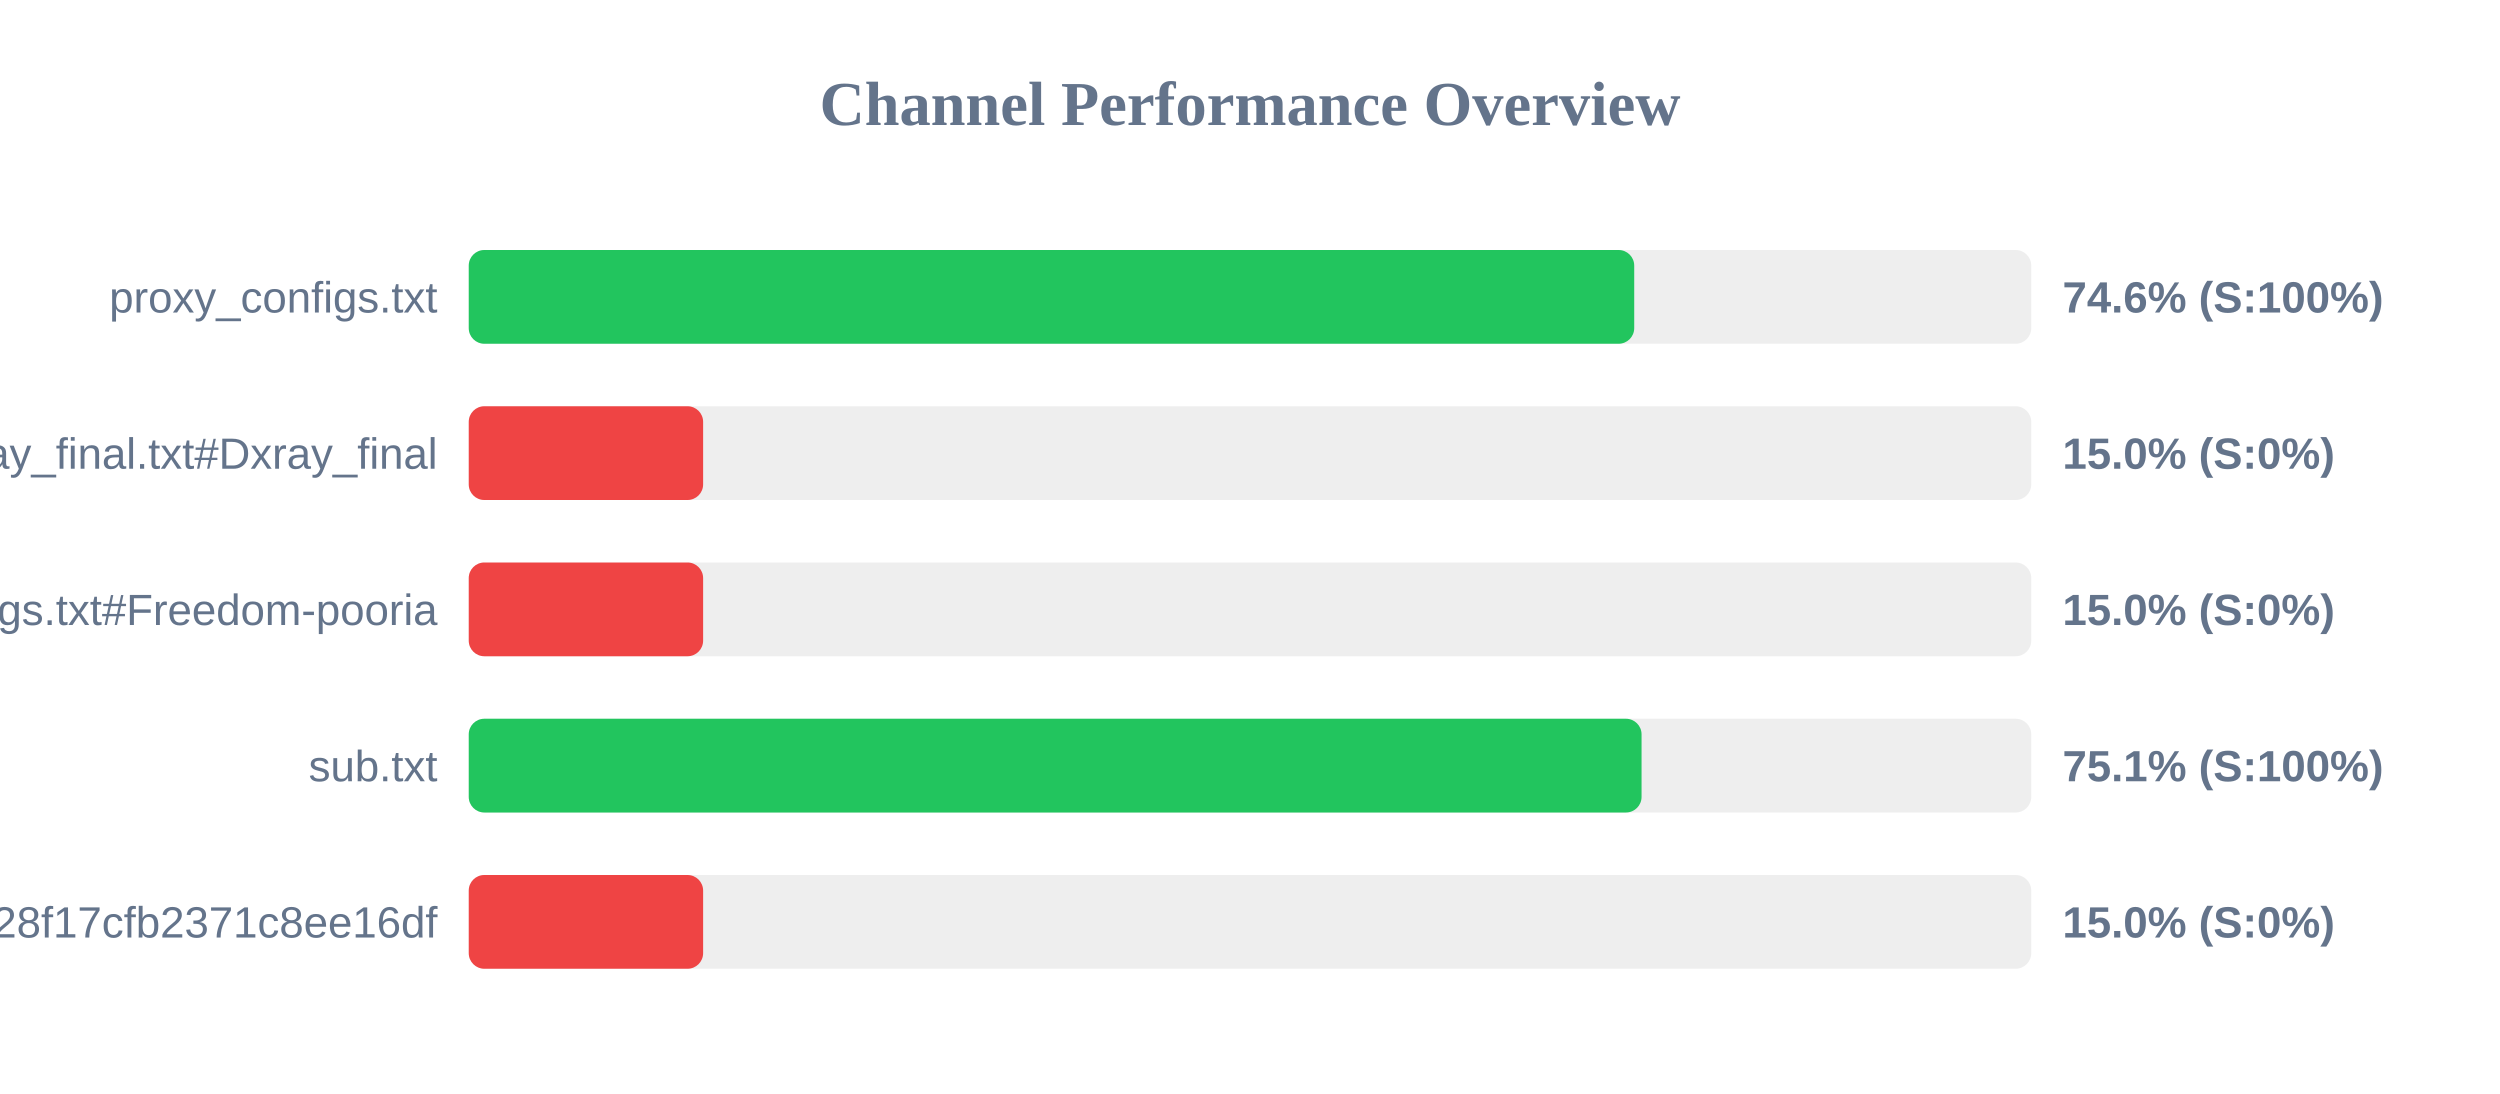
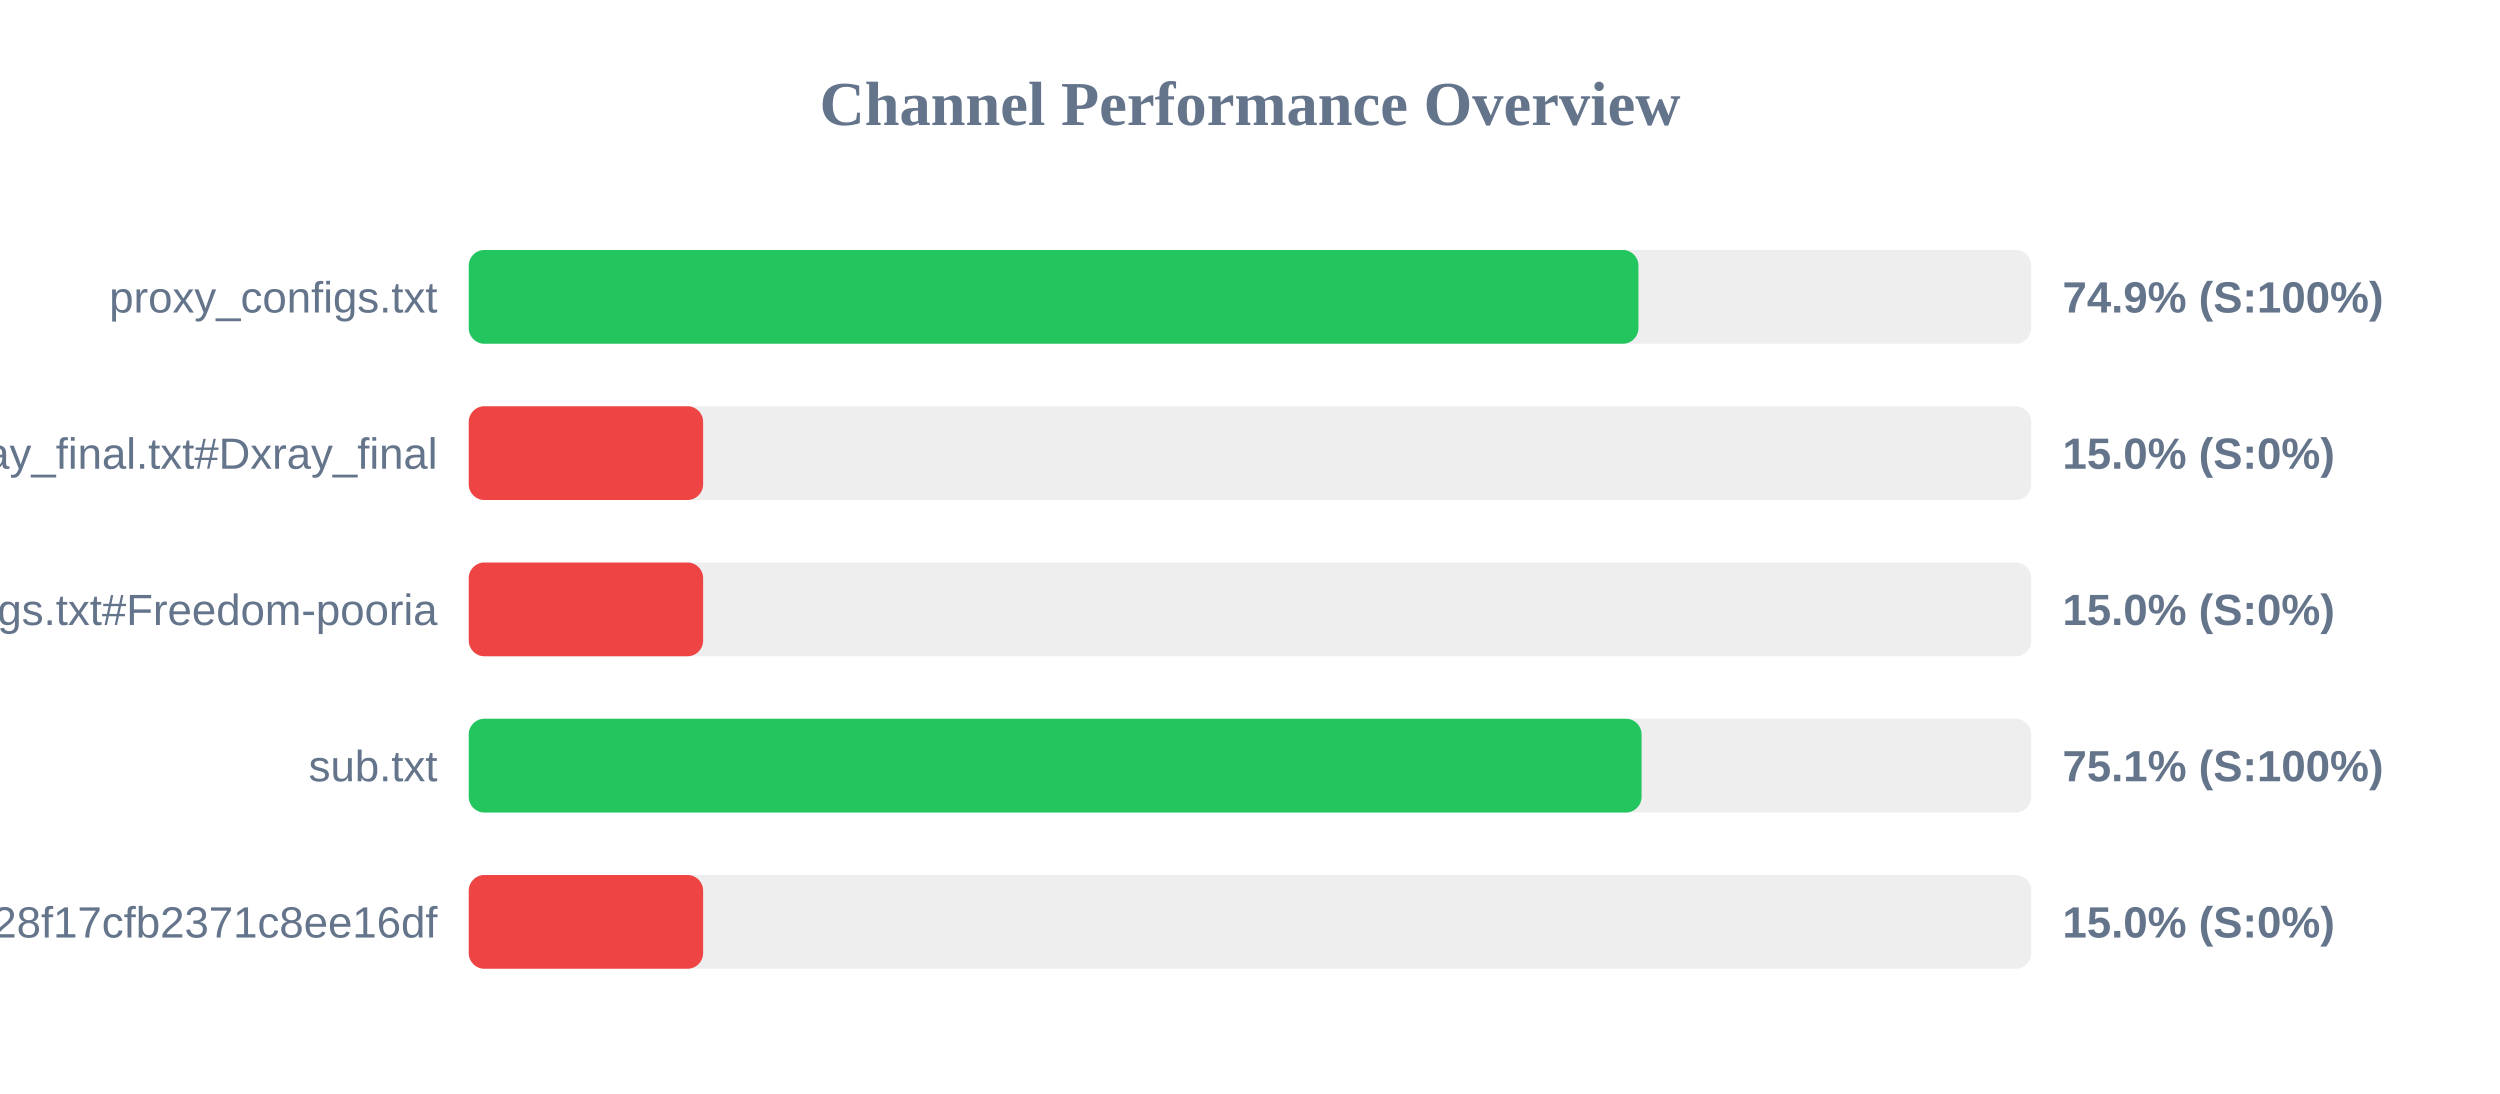
<svg xmlns="http://www.w3.org/2000/svg" width="800" height="350" version="1.1">
  <style>
        .row { font: 14px Arial; fill: #64748b; }
        .score { font: bold 14px Arial; fill: #64748b; }
    </style>
  <text x="400" y="40" text-anchor="middle" font-size="20px" font-weight="bold" fill="#64748b">Channel Performance Overview</text>
  <rect x="150" y="80" width="500" height="30" fill="#eee" rx="5" />
-   <rect x="150" y="80" width="372.95" height="30" fill="#22c55e" rx="5" />
+   <rect x="150" y="80" width="374.3" height="30" fill="#22c55e" rx="5" />
  <text x="140" y="100" text-anchor="end" class="row">proxy_configs.txt</text>
-   <text x="660" y="100" text-anchor="start" class="score">74.6% (S:100%)</text>
+   <text x="660" y="100" text-anchor="start" class="score">74.9% (S:100%)</text>
  <rect x="150" y="130" width="500" height="30" fill="#eee" rx="5" />
  <rect x="150" y="130" width="75.0" height="30" fill="#ef4444" rx="5" />
  <text x="140" y="150" text-anchor="end" class="row">xray_final.txt#Dxray_final</text>
  <text x="660" y="150" text-anchor="start" class="score">15.0% (S:0%)</text>
  <rect x="150" y="180" width="500" height="30" fill="#eee" rx="5" />
  <rect x="150" y="180" width="75.0" height="30" fill="#ef4444" rx="5" />
  <text x="140" y="200" text-anchor="end" class="row">v2ray_configs.txt#Freedom-pooria</text>
  <text x="660" y="200" text-anchor="start" class="score">15.0% (S:0%)</text>
  <rect x="150" y="230" width="500" height="30" fill="#eee" rx="5" />
  <rect x="150" y="230" width="375.3" height="30" fill="#22c55e" rx="5" />
  <text x="140" y="250" text-anchor="end" class="row">sub.txt</text>
  <text x="660" y="250" text-anchor="start" class="score">75.1% (S:100%)</text>
  <rect x="150" y="280" width="500" height="30" fill="#eee" rx="5" />
  <rect x="150" y="280" width="75.0" height="30" fill="#ef4444" rx="5" />
  <text x="140" y="300" text-anchor="end" class="row">?token=fedfed7b41b828f17cfb2371c8ee16df</text>
  <text x="660" y="300" text-anchor="start" class="score">15.0% (S:0%)</text>
</svg>
